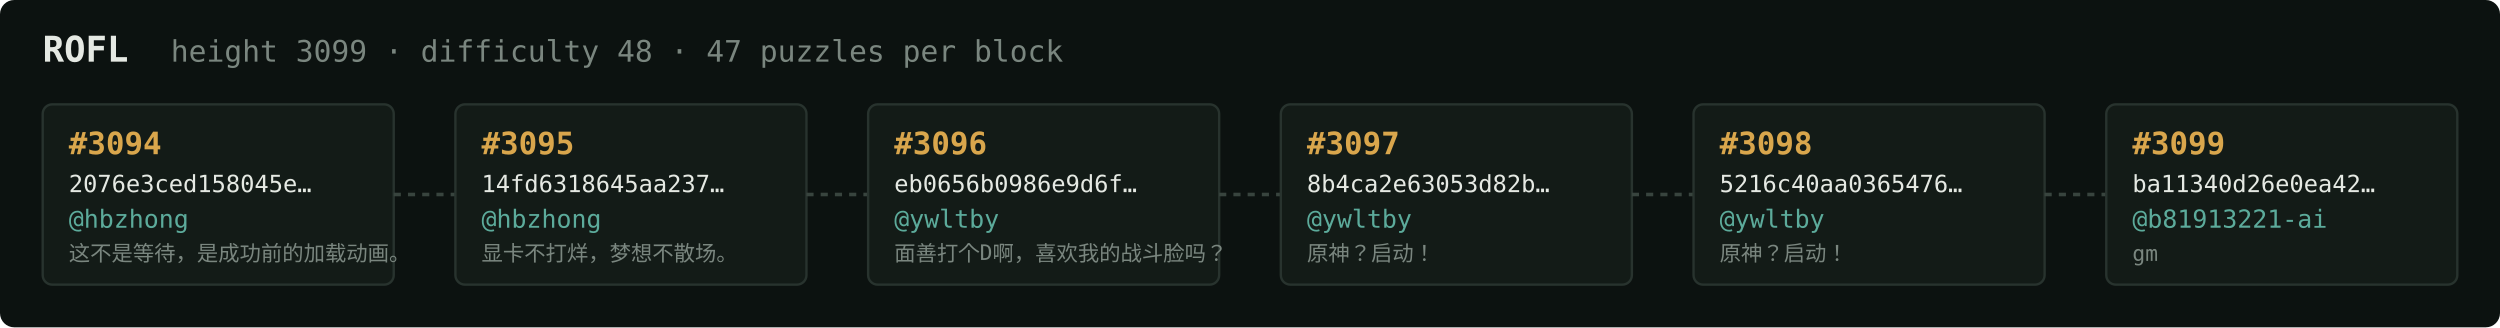
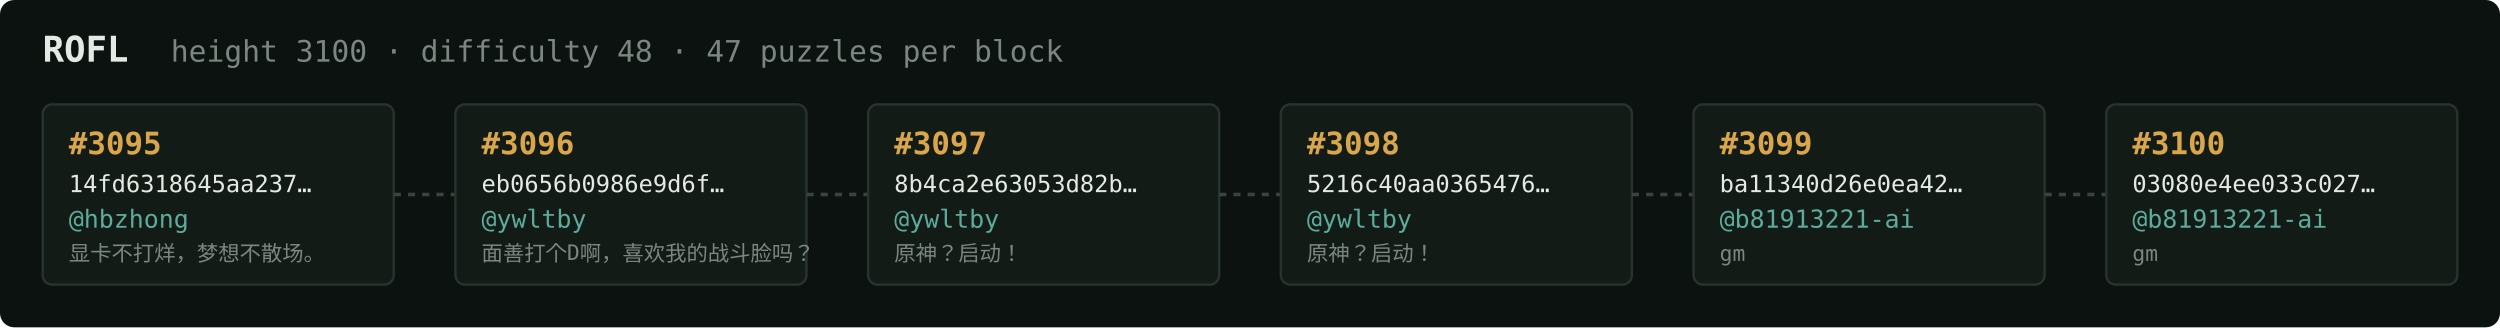
<svg xmlns="http://www.w3.org/2000/svg" width="1054" height="138" viewBox="0 0 1054 138" font-family="ui-monospace,SFMono-Regular,Menlo,monospace">
  <rect fill="#0c1210" width="1054" height="138" rx="6" />
  <text x="18" y="26" fill="#e5e9e3" font-size="15" font-weight="700">ROFL</text>
-   <text x="72" y="26" fill="#7a867f" font-size="12.5">height 3099 · difficulty 48 · 47 puzzles per block</text>
+   <text x="72" y="26" fill="#7a867f" font-size="12.5">height 3100 · difficulty 48 · 47 puzzles per block</text>
  <rect x="18" y="44" width="148" height="76" rx="4" fill="#131b17" stroke="#28332e" stroke-width="1" />
-   <text x="29" y="65" fill="#d9a64c" font-size="13" font-weight="700">#3094</text>
-   <text x="29" y="81" fill="#e5e9e3" font-size="10">2076e3ced158045e…</text>
+   <text x="29" y="65" fill="#d9a64c" font-size="13" font-weight="700">#3095</text>
+   <text x="29" y="81" fill="#e5e9e3" font-size="10">14fd6318645aa237…</text>
  <text x="29" y="96" fill="#5cab9b" font-size="10.5">@hbzhong</text>
-   <text x="29" y="110" fill="#7a867f" font-size="9">这不是等待，是成功前的加载动画。</text>
+   <text x="29" y="110" fill="#7a867f" font-size="9">显卡不打烊，梦想不散场。</text>
  <line x1="166" y1="82.0" x2="192" y2="82.0" stroke="#38443e" stroke-width="1.5" stroke-dasharray="3 3" />
  <rect x="192" y="44" width="148" height="76" rx="4" fill="#131b17" stroke="#28332e" stroke-width="1" />
-   <text x="203" y="65" fill="#d9a64c" font-size="13" font-weight="700">#3095</text>
-   <text x="203" y="81" fill="#e5e9e3" font-size="10">14fd6318645aa237…</text>
-   <text x="203" y="96" fill="#5cab9b" font-size="10.5">@hbzhong</text>
-   <text x="203" y="110" fill="#7a867f" font-size="9">显卡不打烊，梦想不散场。</text>
+   <text x="203" y="65" fill="#d9a64c" font-size="13" font-weight="700">#3096</text>
+   <text x="203" y="81" fill="#e5e9e3" font-size="10">eb0656b0986e9d6f…</text>
+   <text x="203" y="96" fill="#5cab9b" font-size="10.5">@ywltby</text>
+   <text x="203" y="110" fill="#7a867f" font-size="9">面善打个D啊，喜欢我的战斗脸吗？</text>
  <line x1="340" y1="82.0" x2="366" y2="82.0" stroke="#38443e" stroke-width="1.5" stroke-dasharray="3 3" />
  <rect x="366" y="44" width="148" height="76" rx="4" fill="#131b17" stroke="#28332e" stroke-width="1" />
-   <text x="377" y="65" fill="#d9a64c" font-size="13" font-weight="700">#3096</text>
-   <text x="377" y="81" fill="#e5e9e3" font-size="10">eb0656b0986e9d6f…</text>
+   <text x="377" y="65" fill="#d9a64c" font-size="13" font-weight="700">#3097</text>
+   <text x="377" y="81" fill="#e5e9e3" font-size="10">8b4ca2e63053d82b…</text>
  <text x="377" y="96" fill="#5cab9b" font-size="10.5">@ywltby</text>
-   <text x="377" y="110" fill="#7a867f" font-size="9">面善打个D啊，喜欢我的战斗脸吗？</text>
+   <text x="377" y="110" fill="#7a867f" font-size="9">原神？启动！</text>
  <line x1="514" y1="82.0" x2="540" y2="82.0" stroke="#38443e" stroke-width="1.5" stroke-dasharray="3 3" />
  <rect x="540" y="44" width="148" height="76" rx="4" fill="#131b17" stroke="#28332e" stroke-width="1" />
-   <text x="551" y="65" fill="#d9a64c" font-size="13" font-weight="700">#3097</text>
-   <text x="551" y="81" fill="#e5e9e3" font-size="10">8b4ca2e63053d82b…</text>
+   <text x="551" y="65" fill="#d9a64c" font-size="13" font-weight="700">#3098</text>
+   <text x="551" y="81" fill="#e5e9e3" font-size="10">5216c40aa0365476…</text>
  <text x="551" y="96" fill="#5cab9b" font-size="10.5">@ywltby</text>
  <text x="551" y="110" fill="#7a867f" font-size="9">原神？启动！</text>
  <line x1="688" y1="82.0" x2="714" y2="82.0" stroke="#38443e" stroke-width="1.5" stroke-dasharray="3 3" />
  <rect x="714" y="44" width="148" height="76" rx="4" fill="#131b17" stroke="#28332e" stroke-width="1" />
-   <text x="725" y="65" fill="#d9a64c" font-size="13" font-weight="700">#3098</text>
-   <text x="725" y="81" fill="#e5e9e3" font-size="10">5216c40aa0365476…</text>
-   <text x="725" y="96" fill="#5cab9b" font-size="10.5">@ywltby</text>
-   <text x="725" y="110" fill="#7a867f" font-size="9">原神？启动！</text>
+   <text x="725" y="65" fill="#d9a64c" font-size="13" font-weight="700">#3099</text>
+   <text x="725" y="81" fill="#e5e9e3" font-size="10">ba11340d26e0ea42…</text>
+   <text x="725" y="96" fill="#5cab9b" font-size="10.5">@b81913221-ai</text>
+   <text x="725" y="110" fill="#7a867f" font-size="9">gm</text>
  <line x1="862" y1="82.0" x2="888" y2="82.0" stroke="#38443e" stroke-width="1.5" stroke-dasharray="3 3" />
  <rect x="888" y="44" width="148" height="76" rx="4" fill="#131b17" stroke="#28332e" stroke-width="1" />
-   <text x="899" y="65" fill="#d9a64c" font-size="13" font-weight="700">#3099</text>
-   <text x="899" y="81" fill="#e5e9e3" font-size="10">ba11340d26e0ea42…</text>
+   <text x="899" y="65" fill="#d9a64c" font-size="13" font-weight="700">#3100</text>
+   <text x="899" y="81" fill="#e5e9e3" font-size="10">03080e4ee033c027…</text>
  <text x="899" y="96" fill="#5cab9b" font-size="10.5">@b81913221-ai</text>
  <text x="899" y="110" fill="#7a867f" font-size="9">gm</text>
</svg>
